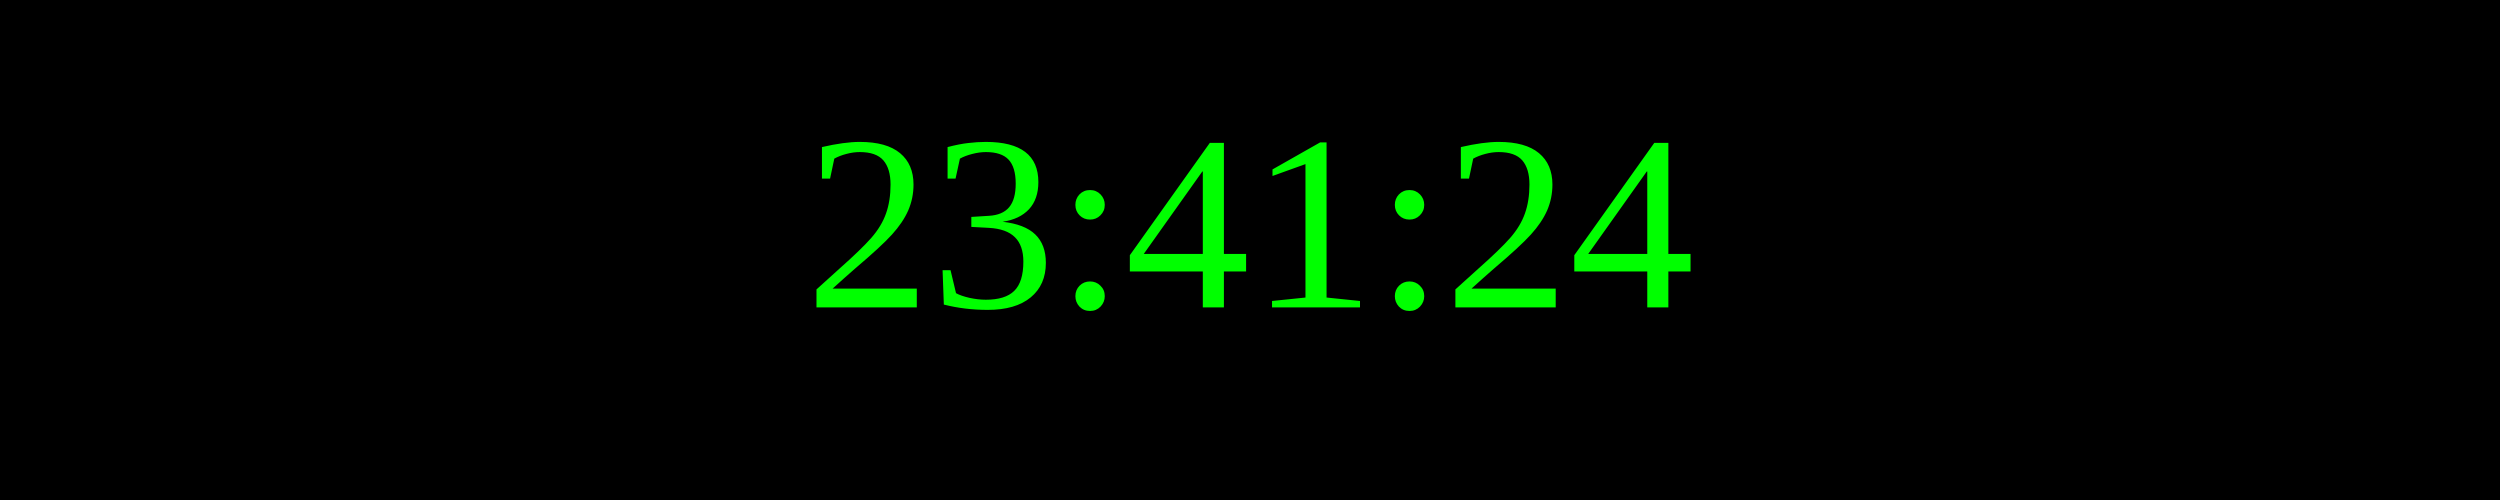
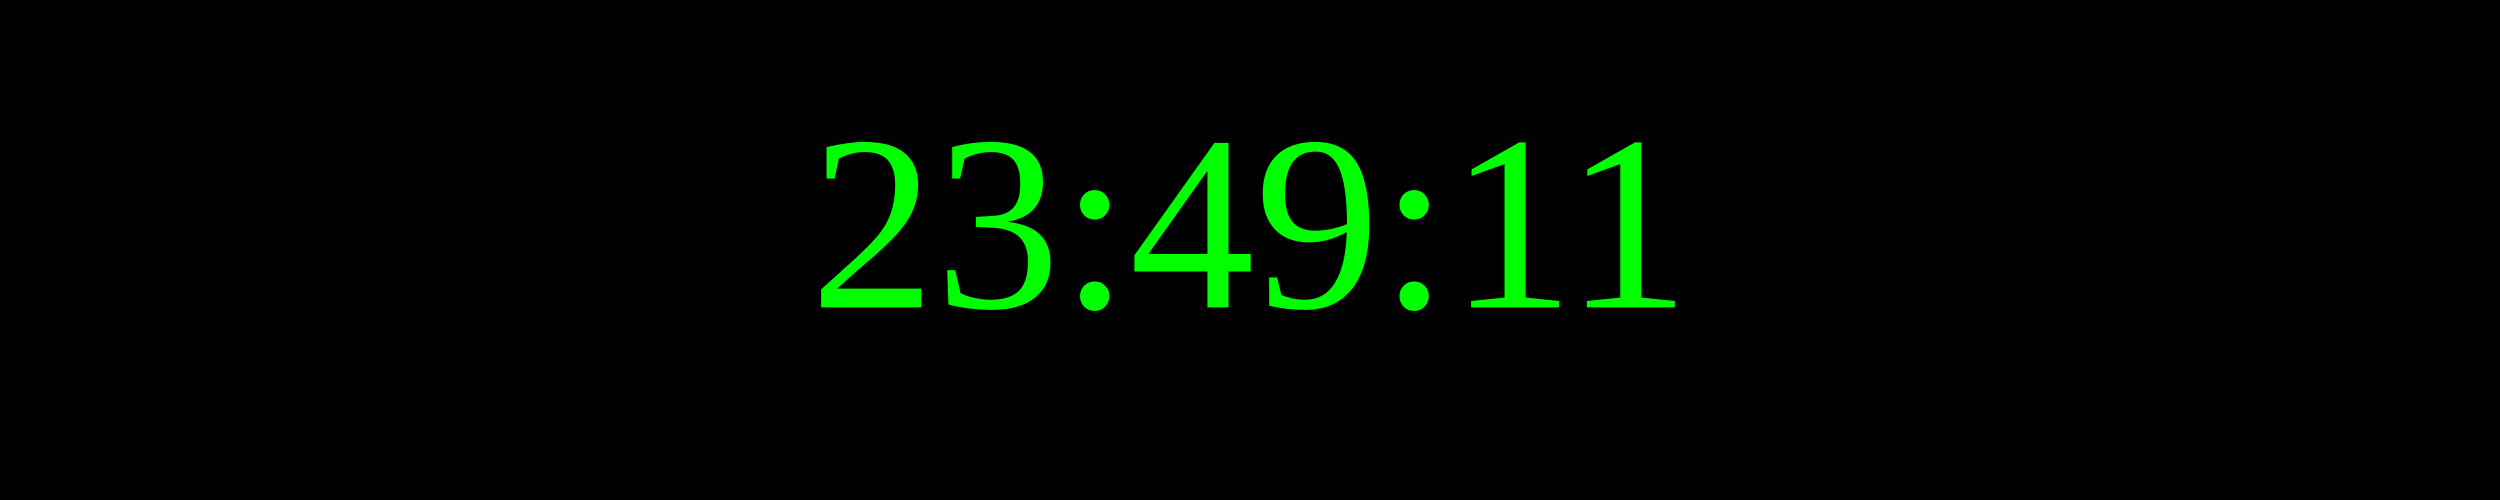
<svg xmlns="http://www.w3.org/2000/svg" width="250" height="50">
  <rect width="100%" height="100%" fill="black" />
  <text x="50%" y="50%" font-size="25" fill="lime" text-anchor="middle" dominant-baseline="middle">
- 23:41:24
+ 23:49:11
</text>
</svg>
